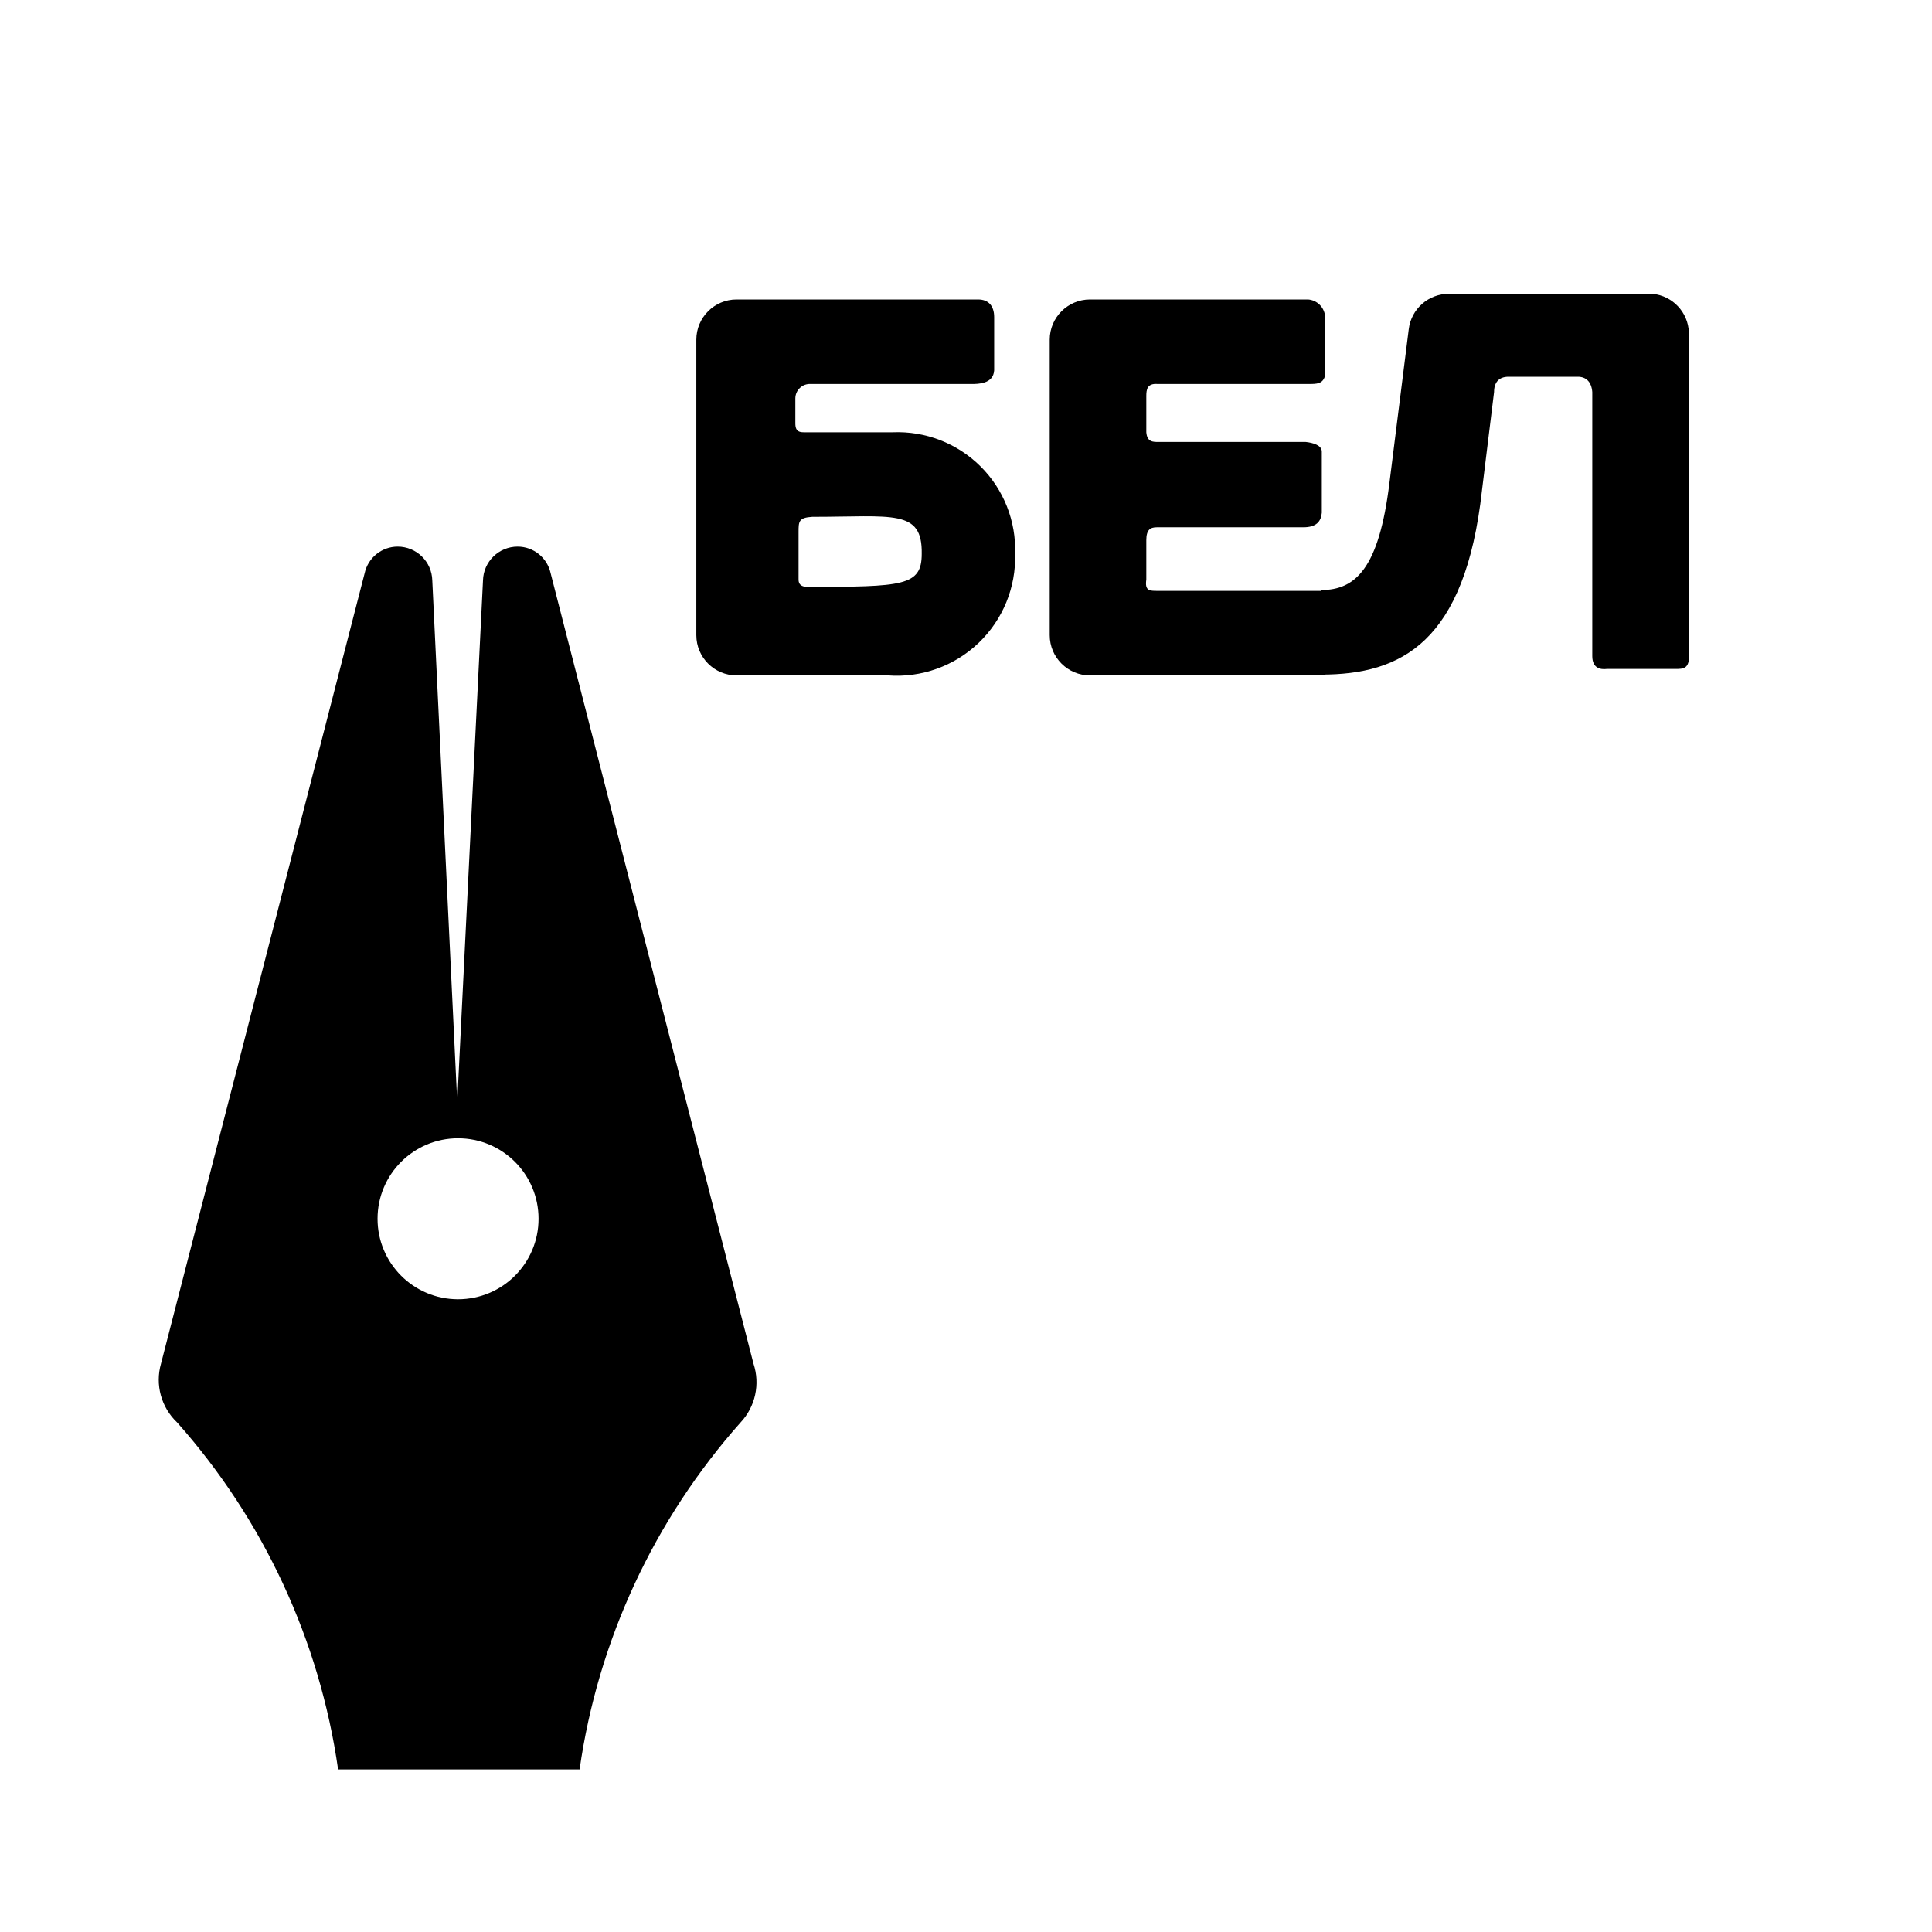
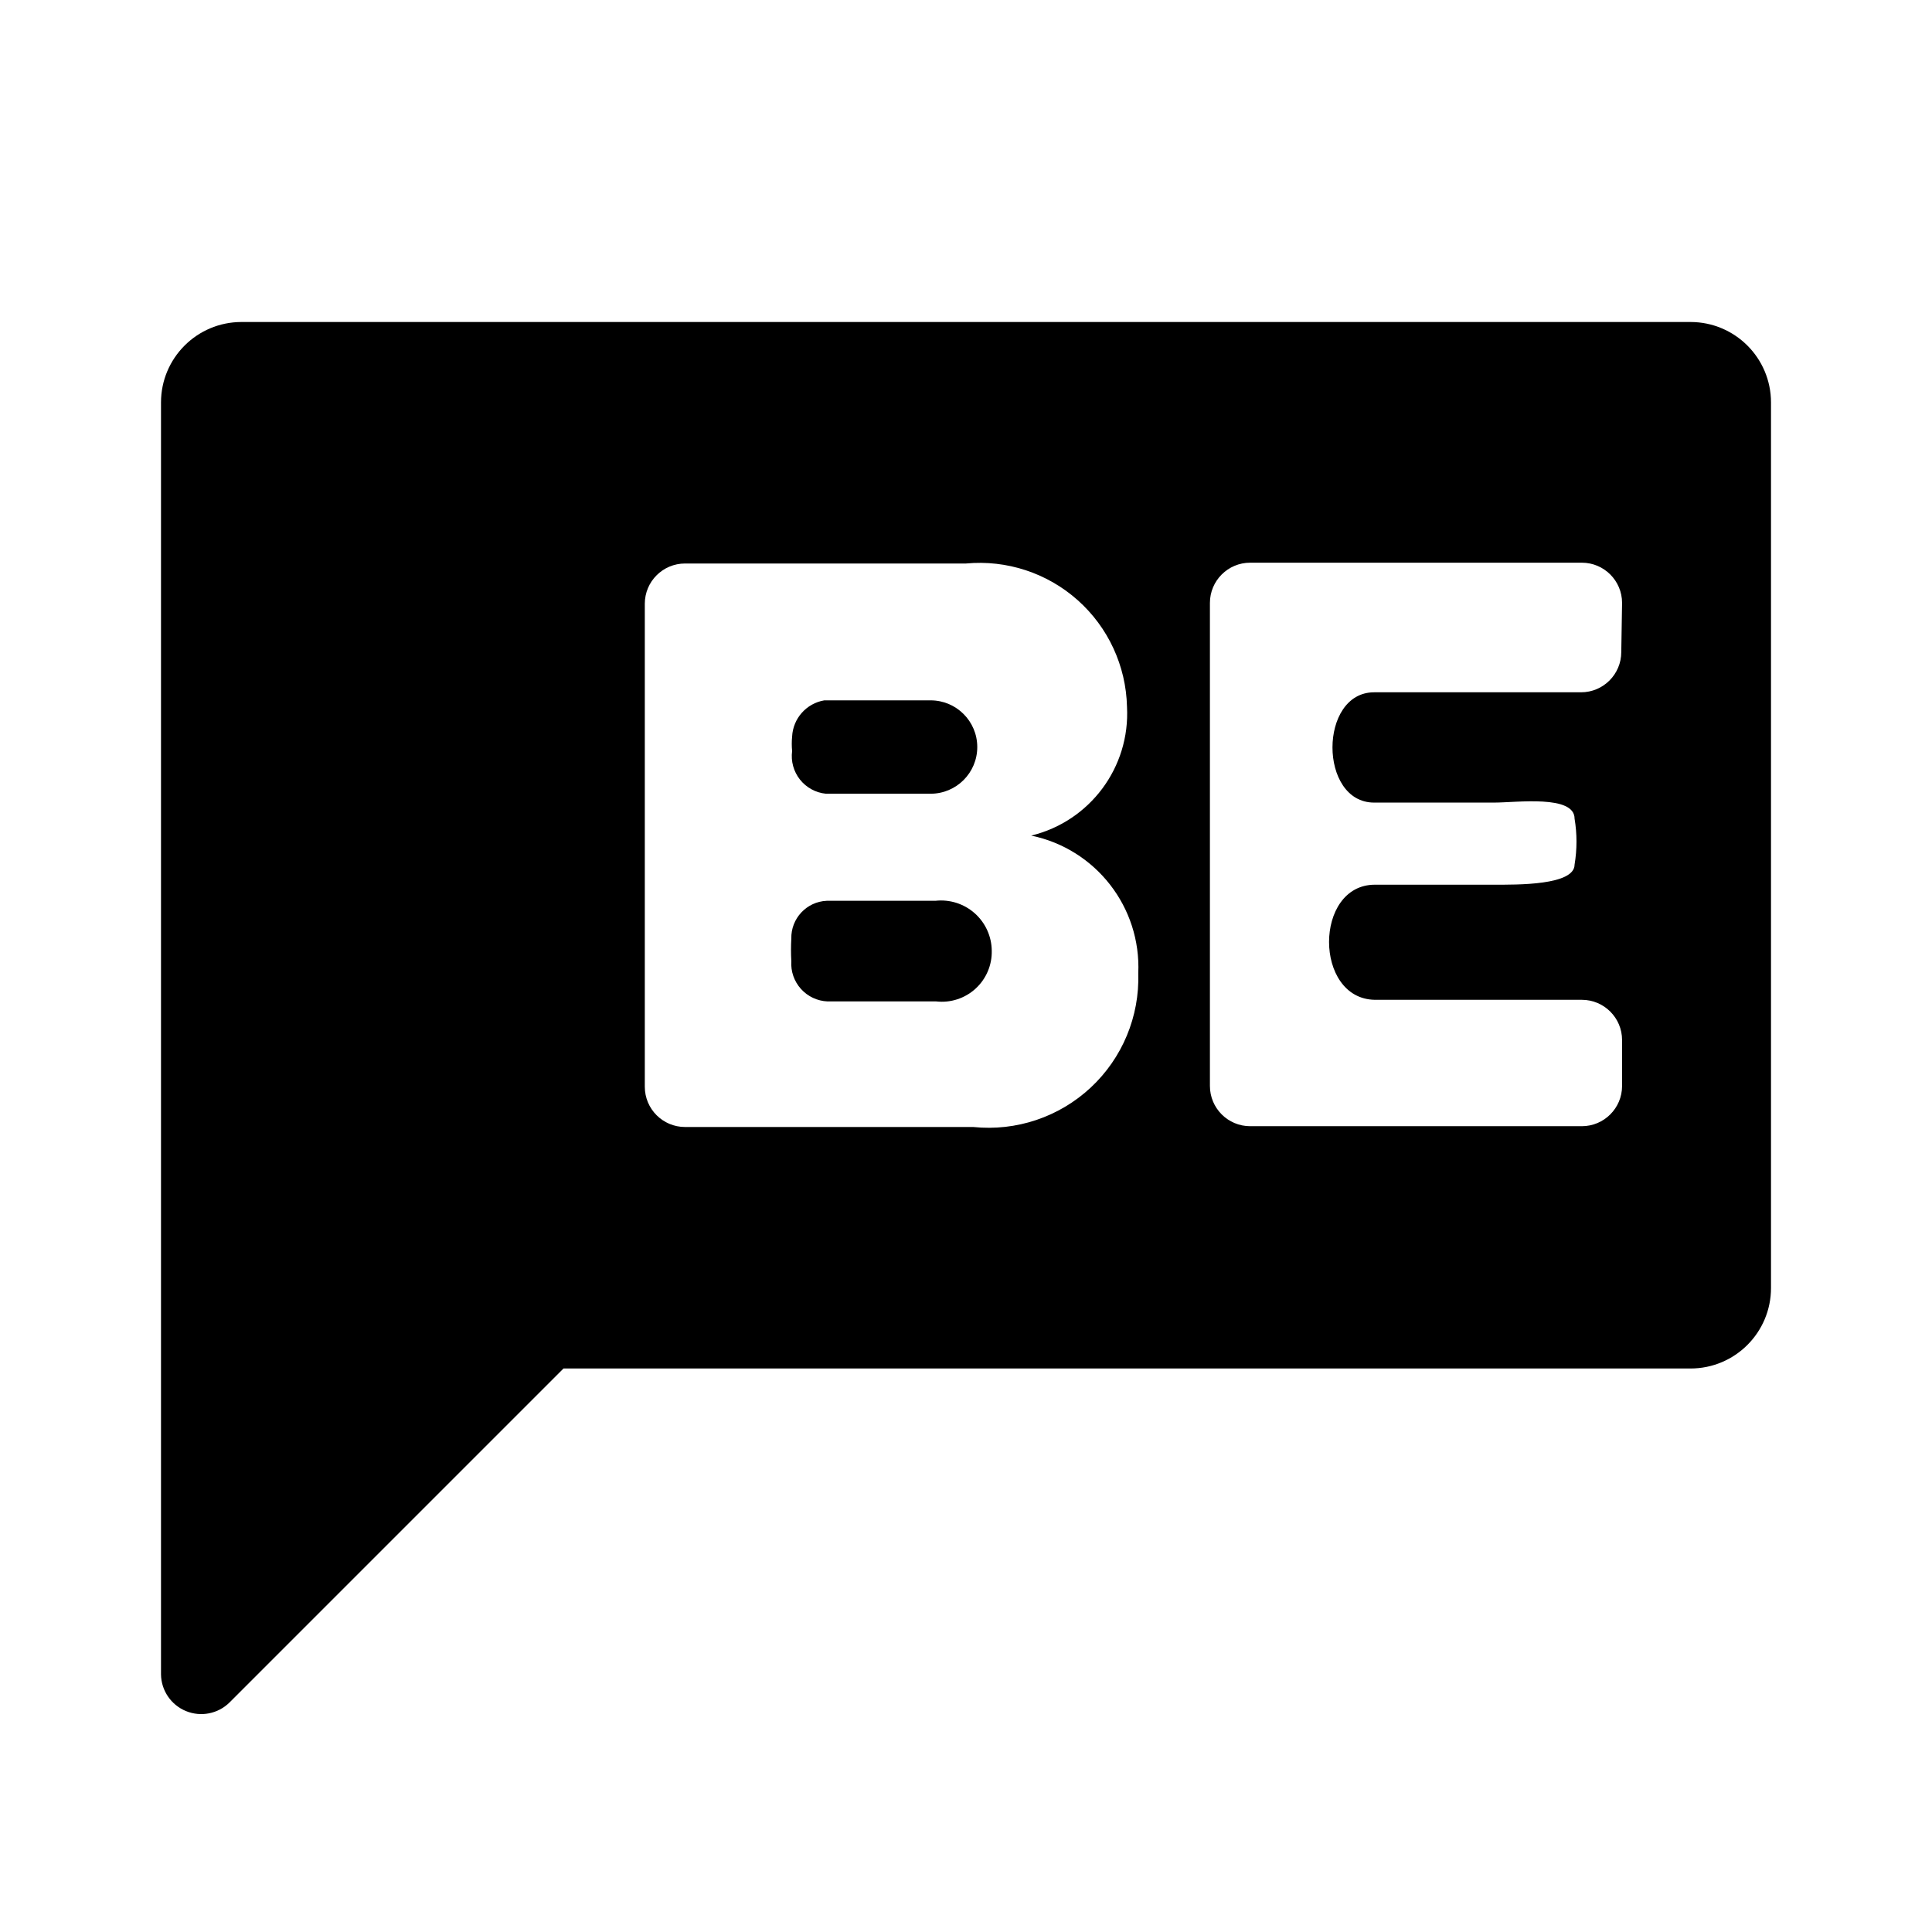
<svg xmlns="http://www.w3.org/2000/svg" viewBox="0 0 24 24">
-   <path d="M11.09,5.37H10c-.06,0-.12,0-.12-.11V4.95a.18.18,0,0,1,.19-.18h2c.08,0,.27,0,.28-.17V3.94c0-.14-.07-.22-.2-.22h-3a.5.5,0,0,0-.5.5V7.89a.5.5,0,0,0,.5.5h1.88a1.47,1.47,0,0,0,1.58-1.51A1.46,1.46,0,0,0,11.09,5.37ZM9.92,7.18V6.61c0-.13,0-.18.17-.19,1,0,1.37-.1,1.36.46,0,.4-.23.41-1.42.41C9.91,7.29,9.92,7.21,9.92,7.18Z" />
-   <path d="M14.38,4.77h1.87c.11,0,.18,0,.21-.1V3.92a.23.23,0,0,0-.21-.2H13.54a.5.5,0,0,0-.5.5V7.89a.5.5,0,0,0,.5.5h2.92V7.34H14.38c-.1,0-.16,0-.14-.14V6.71c0-.13.05-.16.13-.16h1.82c.16,0,.22-.07.23-.18V5.61c0-.08-.11-.11-.2-.12H14.39c-.07,0-.14,0-.15-.12V4.92C14.24,4.84,14.25,4.76,14.38,4.77Z" />
-   <path d="M20.53,3.65H18a.5.5,0,0,0-.5.44L17.26,6c-.13,1.06-.42,1.33-.85,1.33l0,1.05c1,0,1.79-.4,2-2.29l.15-1.22c0-.12.06-.19.18-.19h.86c.1,0,.17.06.18.19V8.15c0,.15.1.17.18.16h.85c.1,0,.18,0,.17-.18v-4A.5.5,0,0,0,20.53,3.65Z" />
-   <path d="M9.36,16.94,6.84,7.12a.42.42,0,0,0-.41-.33A.43.43,0,0,0,6,7.21l-.32,6.48L5.37,7.21a.43.43,0,0,0-.43-.42.42.42,0,0,0-.41.33L2,16.94a.73.73,0,0,0,.2.73,8.24,8.24,0,0,1,2,4.31h3a8.24,8.24,0,0,1,2-4.31A.73.73,0,0,0,9.36,16.94Zm-3.67-.8a1,1,0,1,1,1-1A1,1,0,0,1,5.69,16.14Z" />
+   <path d="M10.26,9.86h1.3a.58.58,0,1,0,0-1.16H10.24a.48.48,0,0,0-.4.45.94.94,0,0,0,0,.18A.47.47,0,0,0,10.26,9.86Z" />
+   <path d="M11.62,11.19H10.27a.46.46,0,0,0-.44.47,2.5,2.5,0,0,0,0,.28.47.47,0,0,0,.45.5h1.35a.62.62,0,0,0,.69-.63A.63.63,0,0,0,11.62,11.19Z" />
+   <path d="M21,4H3A1,1,0,0,0,2,5V20.8a.5.5,0,0,0,.85.35L7,17H21a1,1,0,0,0,1-1V5A1,1,0,0,0,21,4ZM12.09,14H8.51a.5.5,0,0,1-.5-.5v-6a.5.5,0,0,1,.5-.5H12a1.83,1.83,0,0,1,2,1.78,1.56,1.56,0,0,1-1.19,1.6,1.67,1.67,0,0,1,1.33,1.71A1.86,1.86,0,0,1,12.09,14ZM20.14,8.1a.5.5,0,0,1-.5.5l-2.57,0c-.69,0-.69,1.37,0,1.37h1.49c.28,0,1-.1,1,.2a1.73,1.73,0,0,1,0,.57c0,.26-.72.25-1,.25H17.08c-.76,0-.76,1.42,0,1.43h2.57a.5.5,0,0,1,.5.5v.57a.5.5,0,0,1-.5.5H15.53a.5.5,0,0,1-.5-.5v-6a.5.5,0,0,1,.5-.5h4.12a.5.5,0,0,1,.5.5Z" />
</svg>
